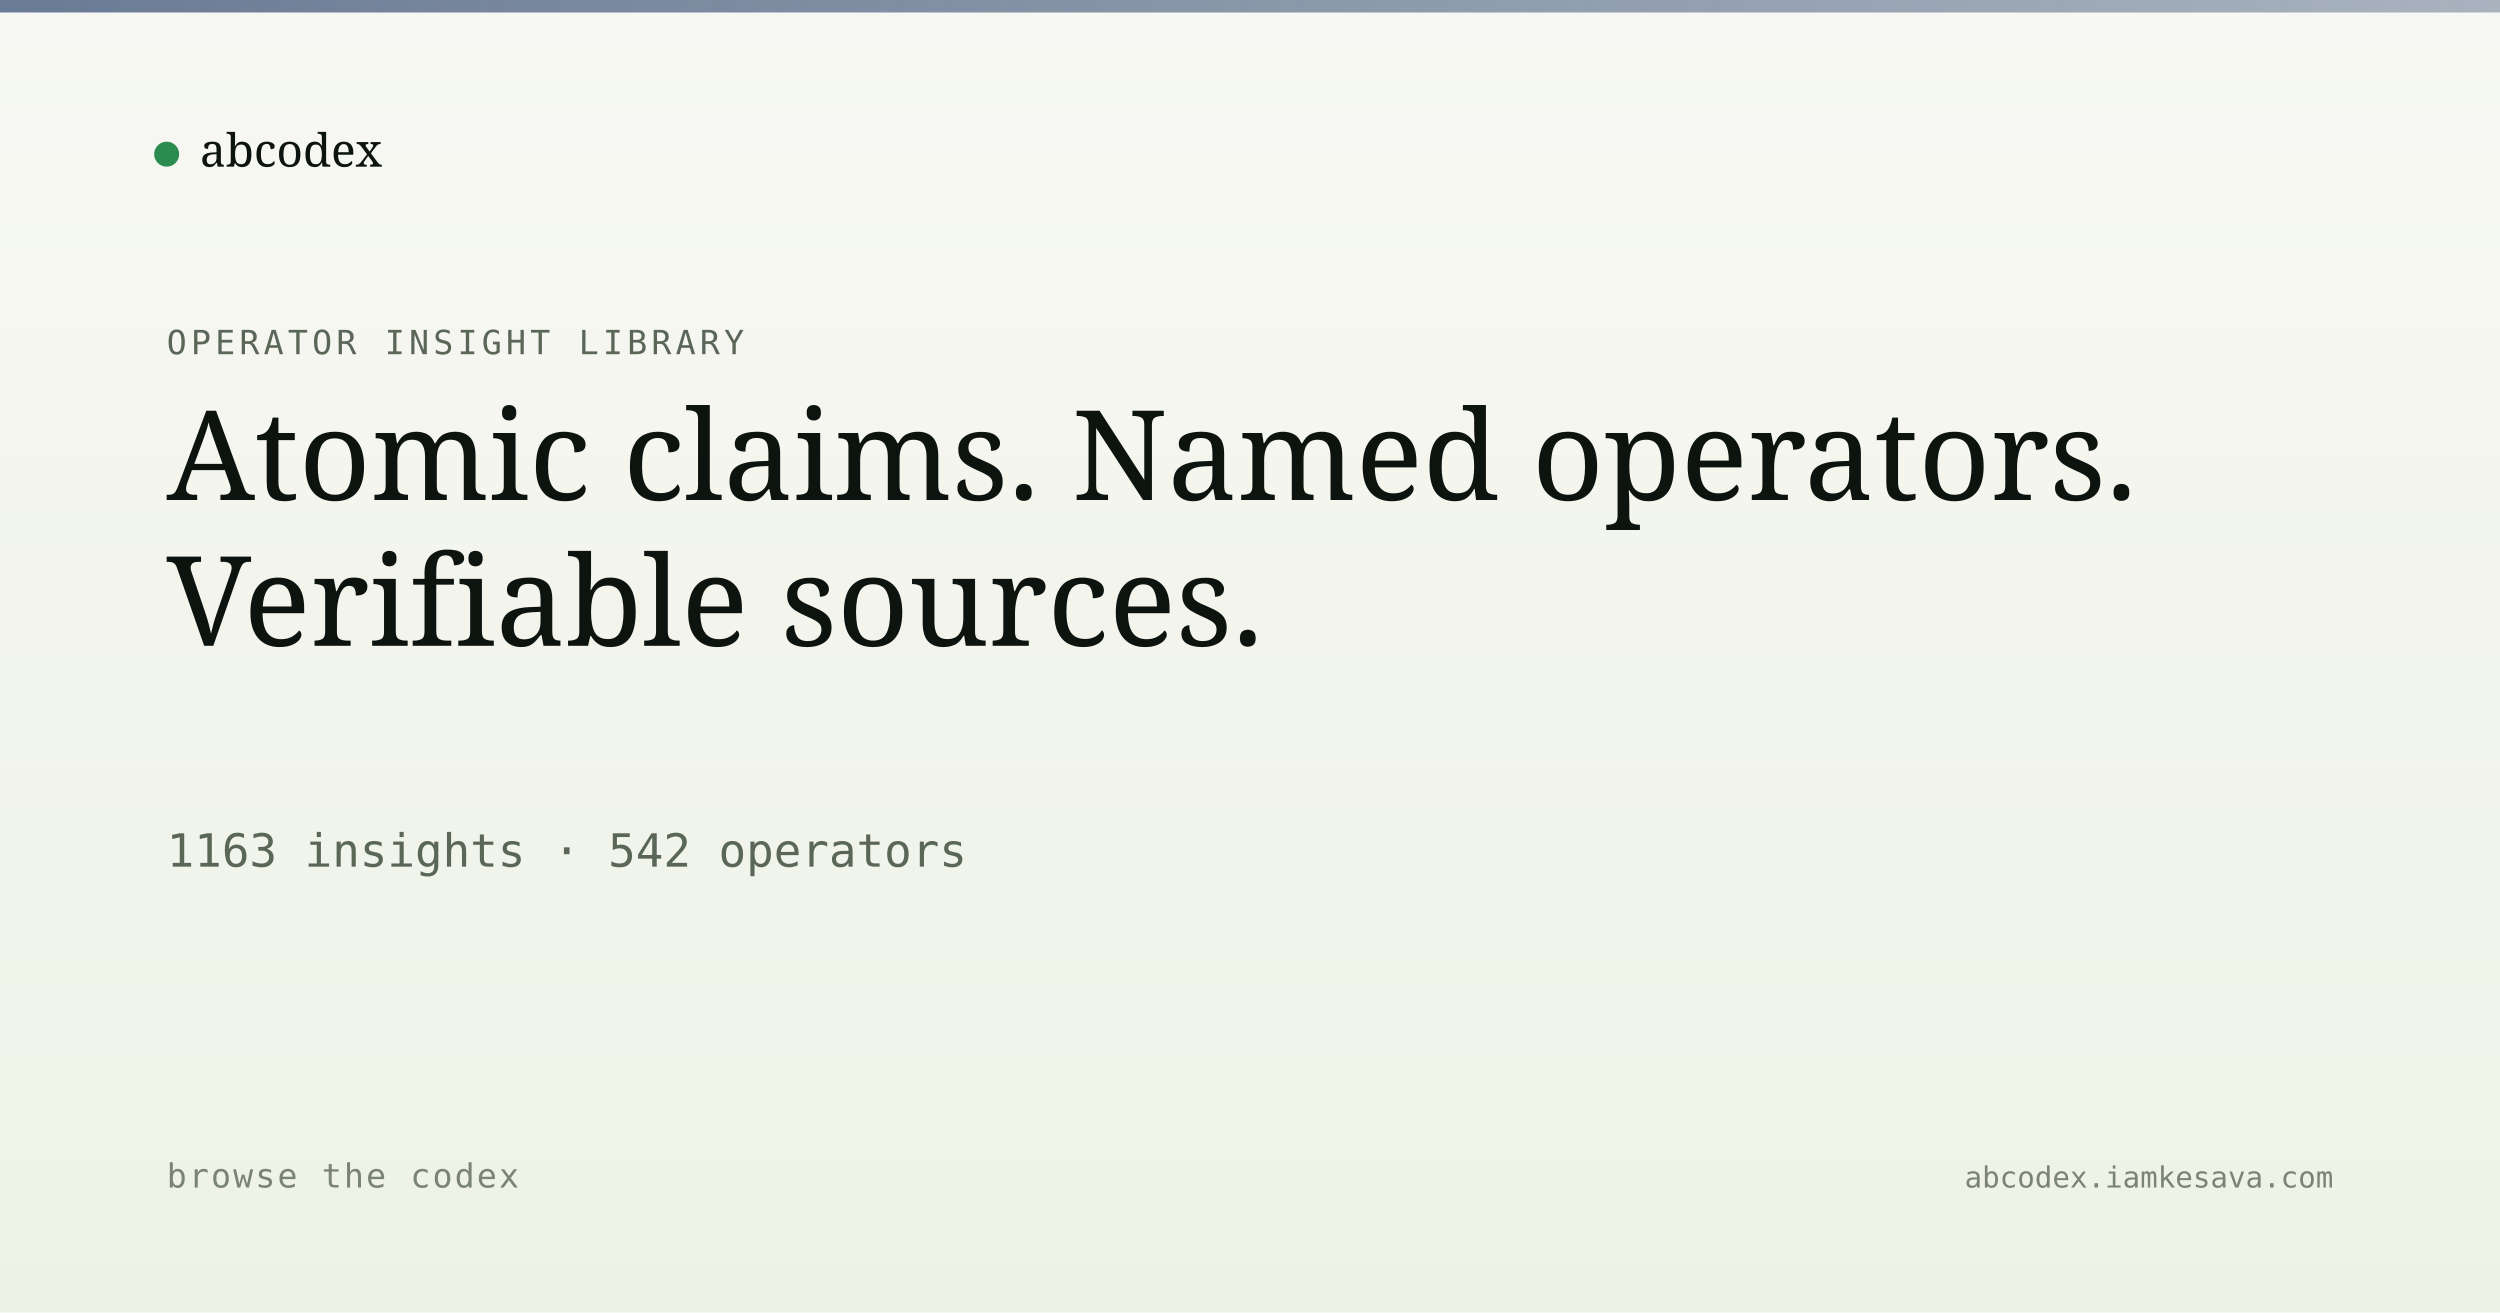
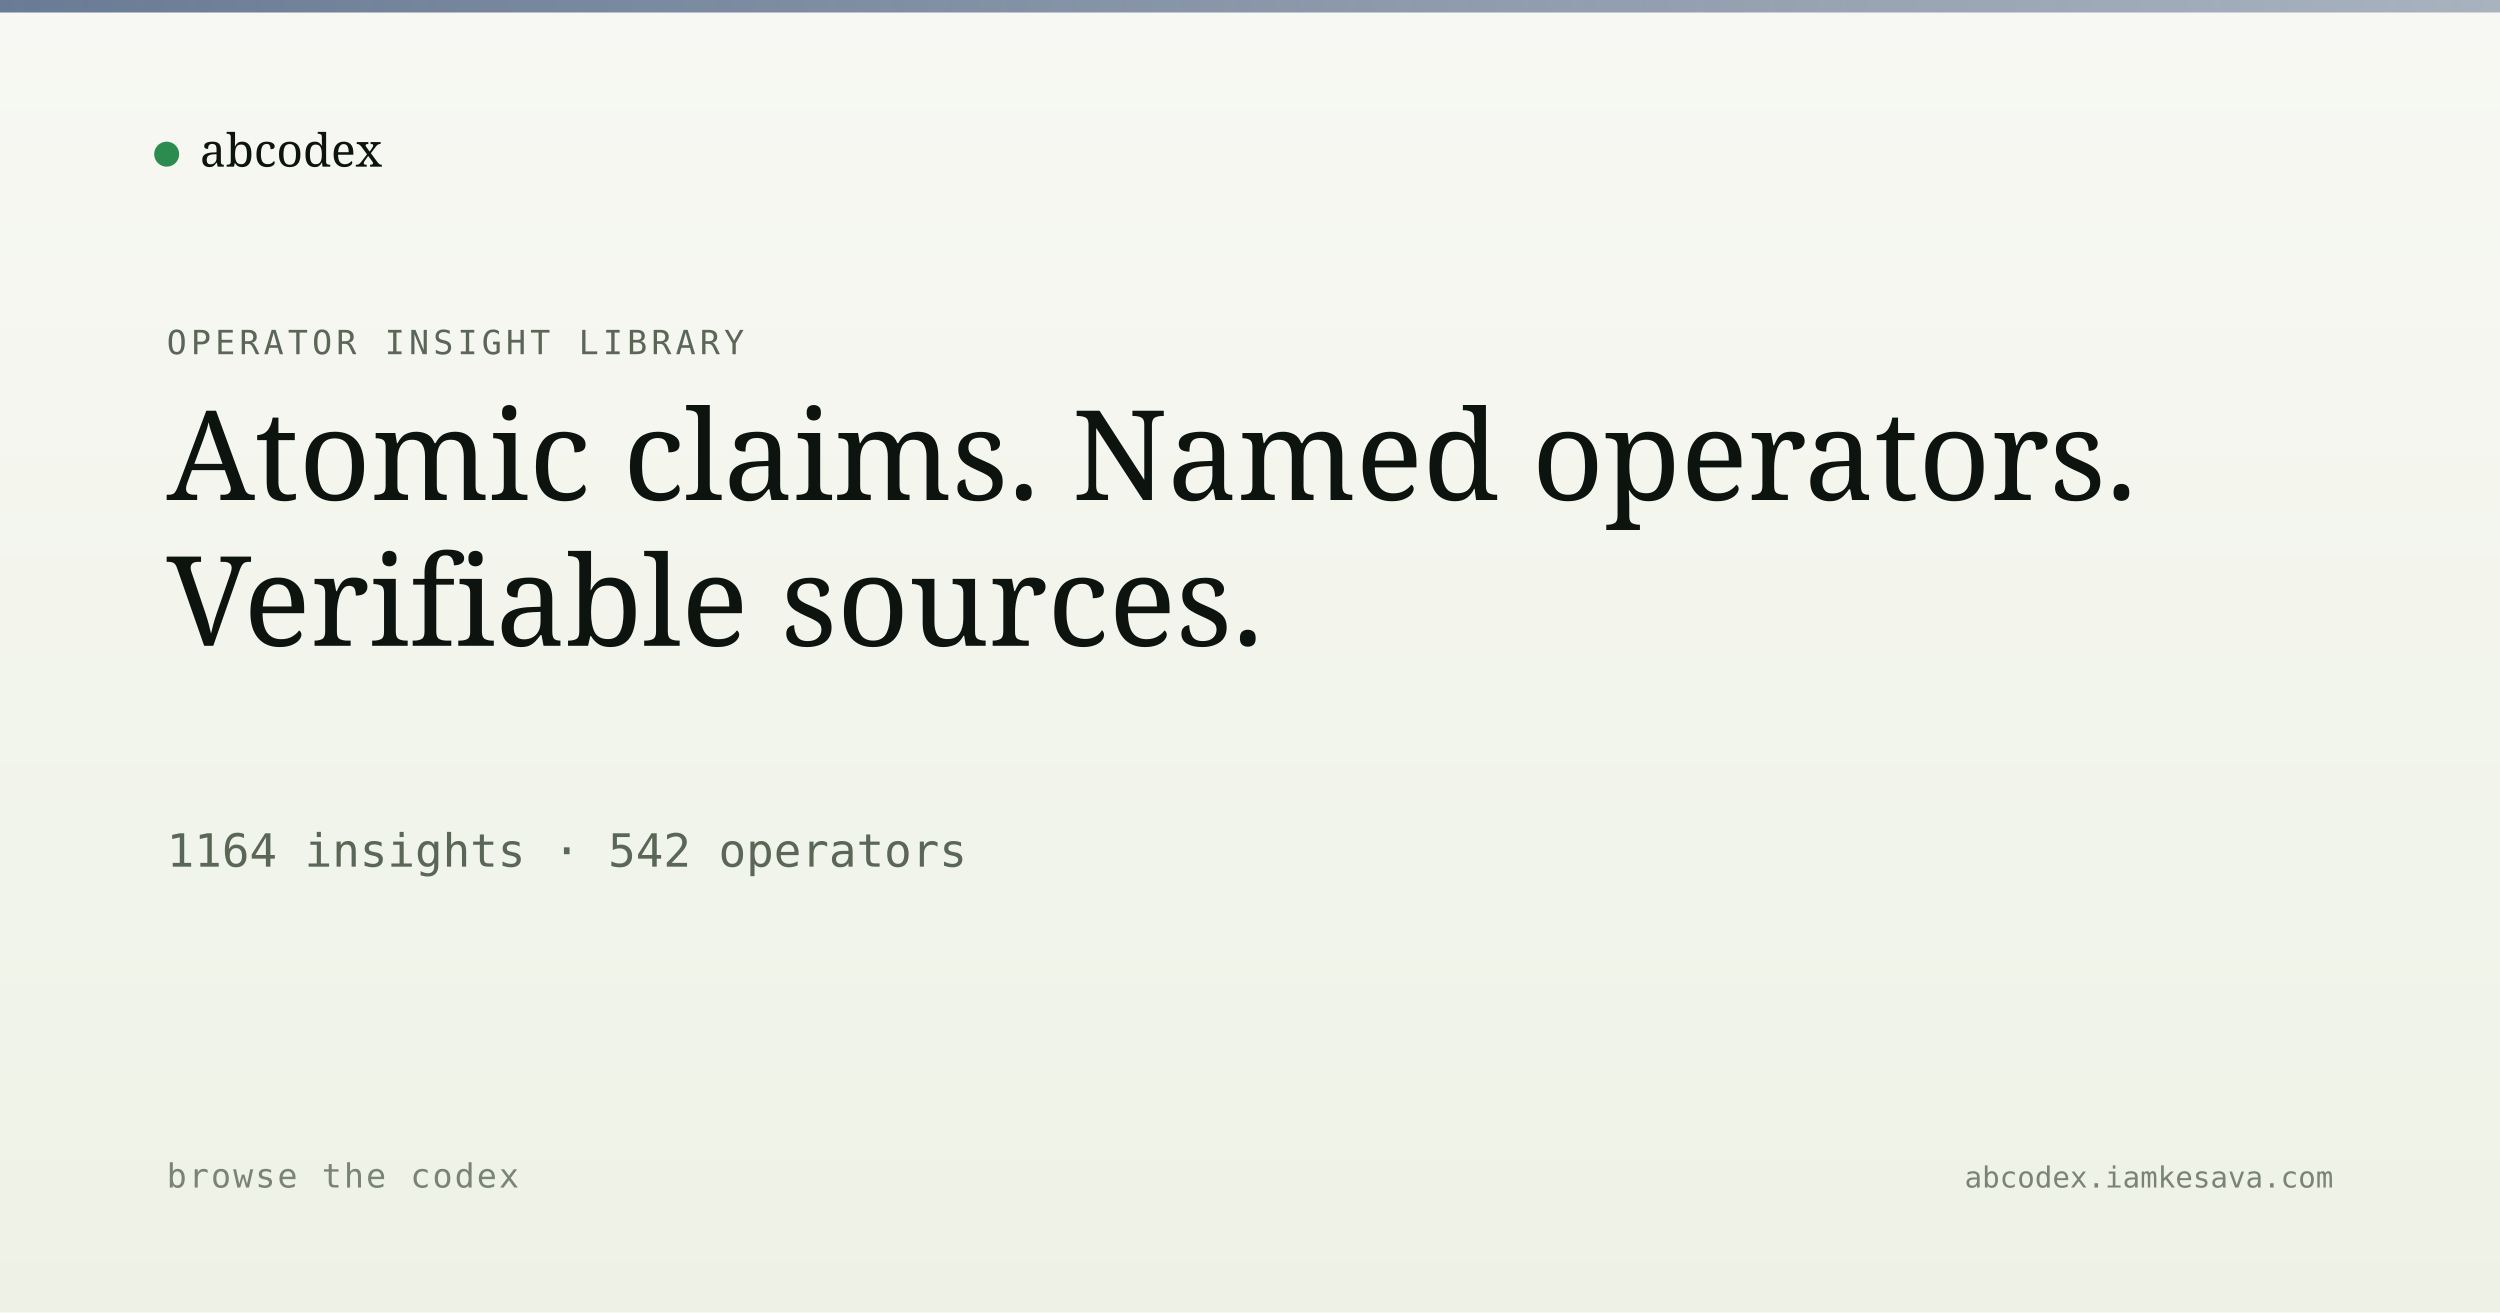
<svg xmlns="http://www.w3.org/2000/svg" viewBox="0 0 1200 630" width="1200" height="630">
  <defs>
    <linearGradient id="bg" x1="0" y1="0" x2="0" y2="1">
      <stop offset="0" stop-color="#f7f8f3" />
      <stop offset="1" stop-color="#eef2e6" />
    </linearGradient>
    <linearGradient id="band" x1="0" y1="0" x2="1" y2="0">
      <stop offset="0" stop-color="#5a6d8a" stop-opacity="0.9" />
      <stop offset="1" stop-color="#5a6d8a" stop-opacity="0.5" />
    </linearGradient>
  </defs>
  <rect width="1200" height="630" fill="url(#bg)" />
  <rect x="0" y="0" width="1200" height="6" fill="url(#band)" />
  <g transform="translate(80, 60)">
    <circle cx="0" cy="14" r="6" fill="#2c8b4f" />
    <text x="16" y="20" font-family="Newsreader, serif" font-size="22" fill="#0d1410">abcodex</text>
  </g>
  <text x="80" y="170" font-family="JetBrains Mono, monospace" font-size="16" fill="#5a6757" letter-spacing="2">OPERATOR INSIGHT LIBRARY</text>
  <text x="80" y="240" font-family="Newsreader, serif" font-size="60" font-weight="500" fill="#0d1410">Atomic claims. Named operators.</text>
  <text x="80" y="310" font-family="Newsreader, serif" font-size="60" font-weight="500" fill="#0d1410">Verifiable sources.</text>
-   <text x="80" y="416" font-family="JetBrains Mono, monospace" font-size="22" fill="#5a6757">1163 insights · 542 operators</text>
+   <text x="80" y="416" font-family="JetBrains Mono, monospace" font-size="22" fill="#5a6757">1164 insights · 542 operators</text>
  <text x="80" y="570" font-family="JetBrains Mono, monospace" font-size="16" fill="#7a8474" letter-spacing="1">browse the codex</text>
  <text x="1120" y="570" text-anchor="end" font-family="JetBrains Mono, monospace" font-size="14" fill="#7a8474">abcodex.iamkesava.com</text>
</svg>
